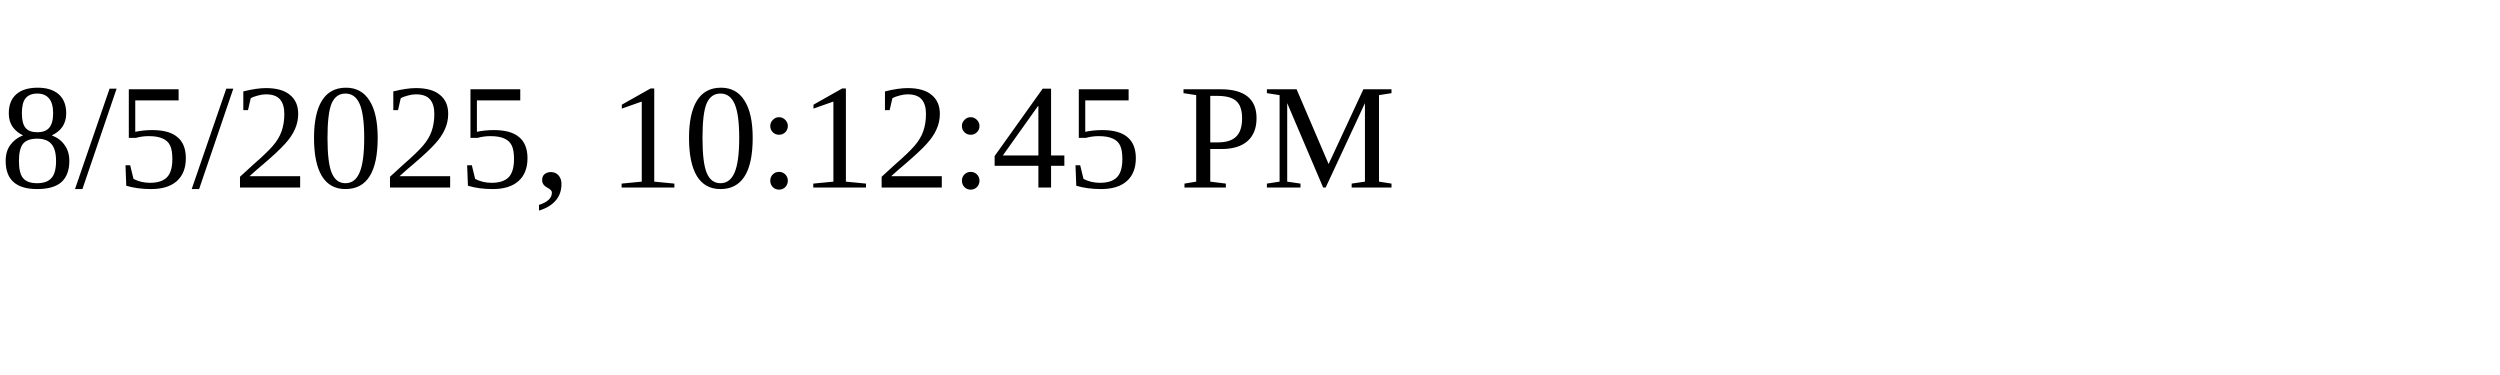
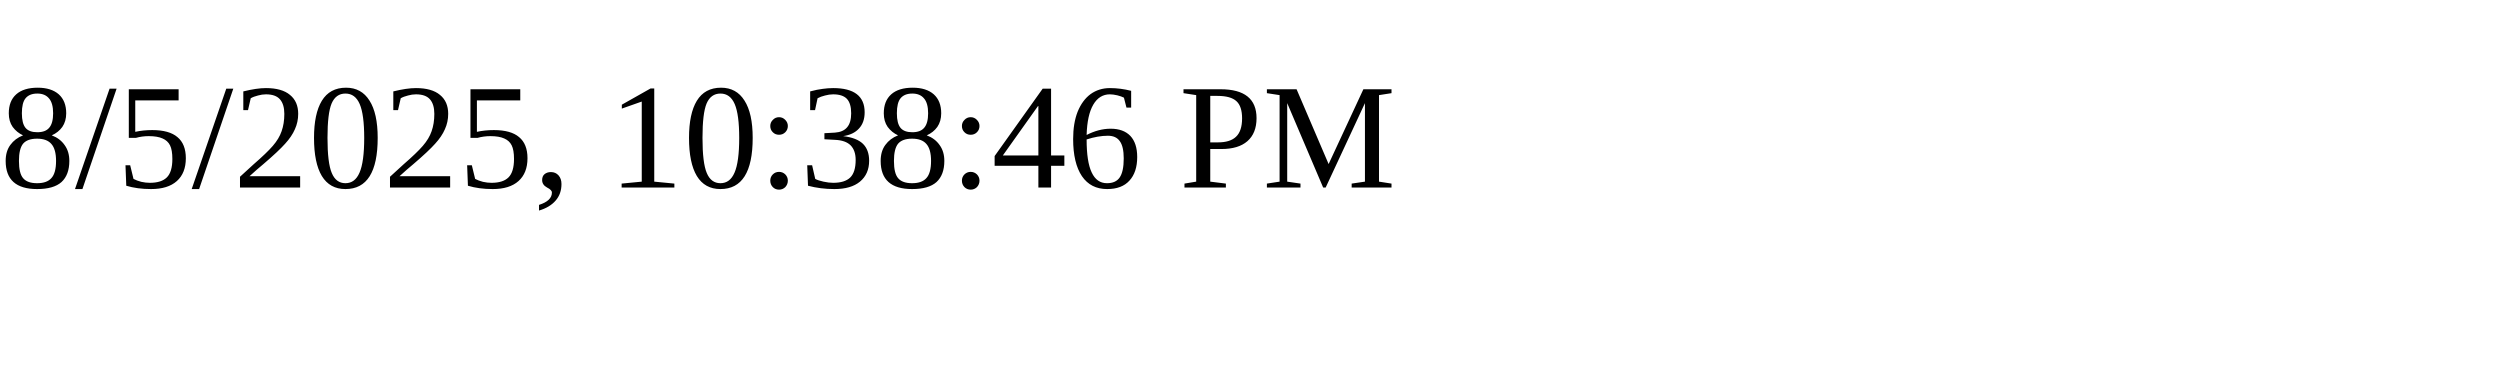
<svg xmlns="http://www.w3.org/2000/svg" height="30" width="200">
-   <text x="0" y="15">8/5/2025, 10:12:45 PM</text>
+   <text x="0" y="15">8/5/2025, 10:38:46 PM</text>
</svg>
